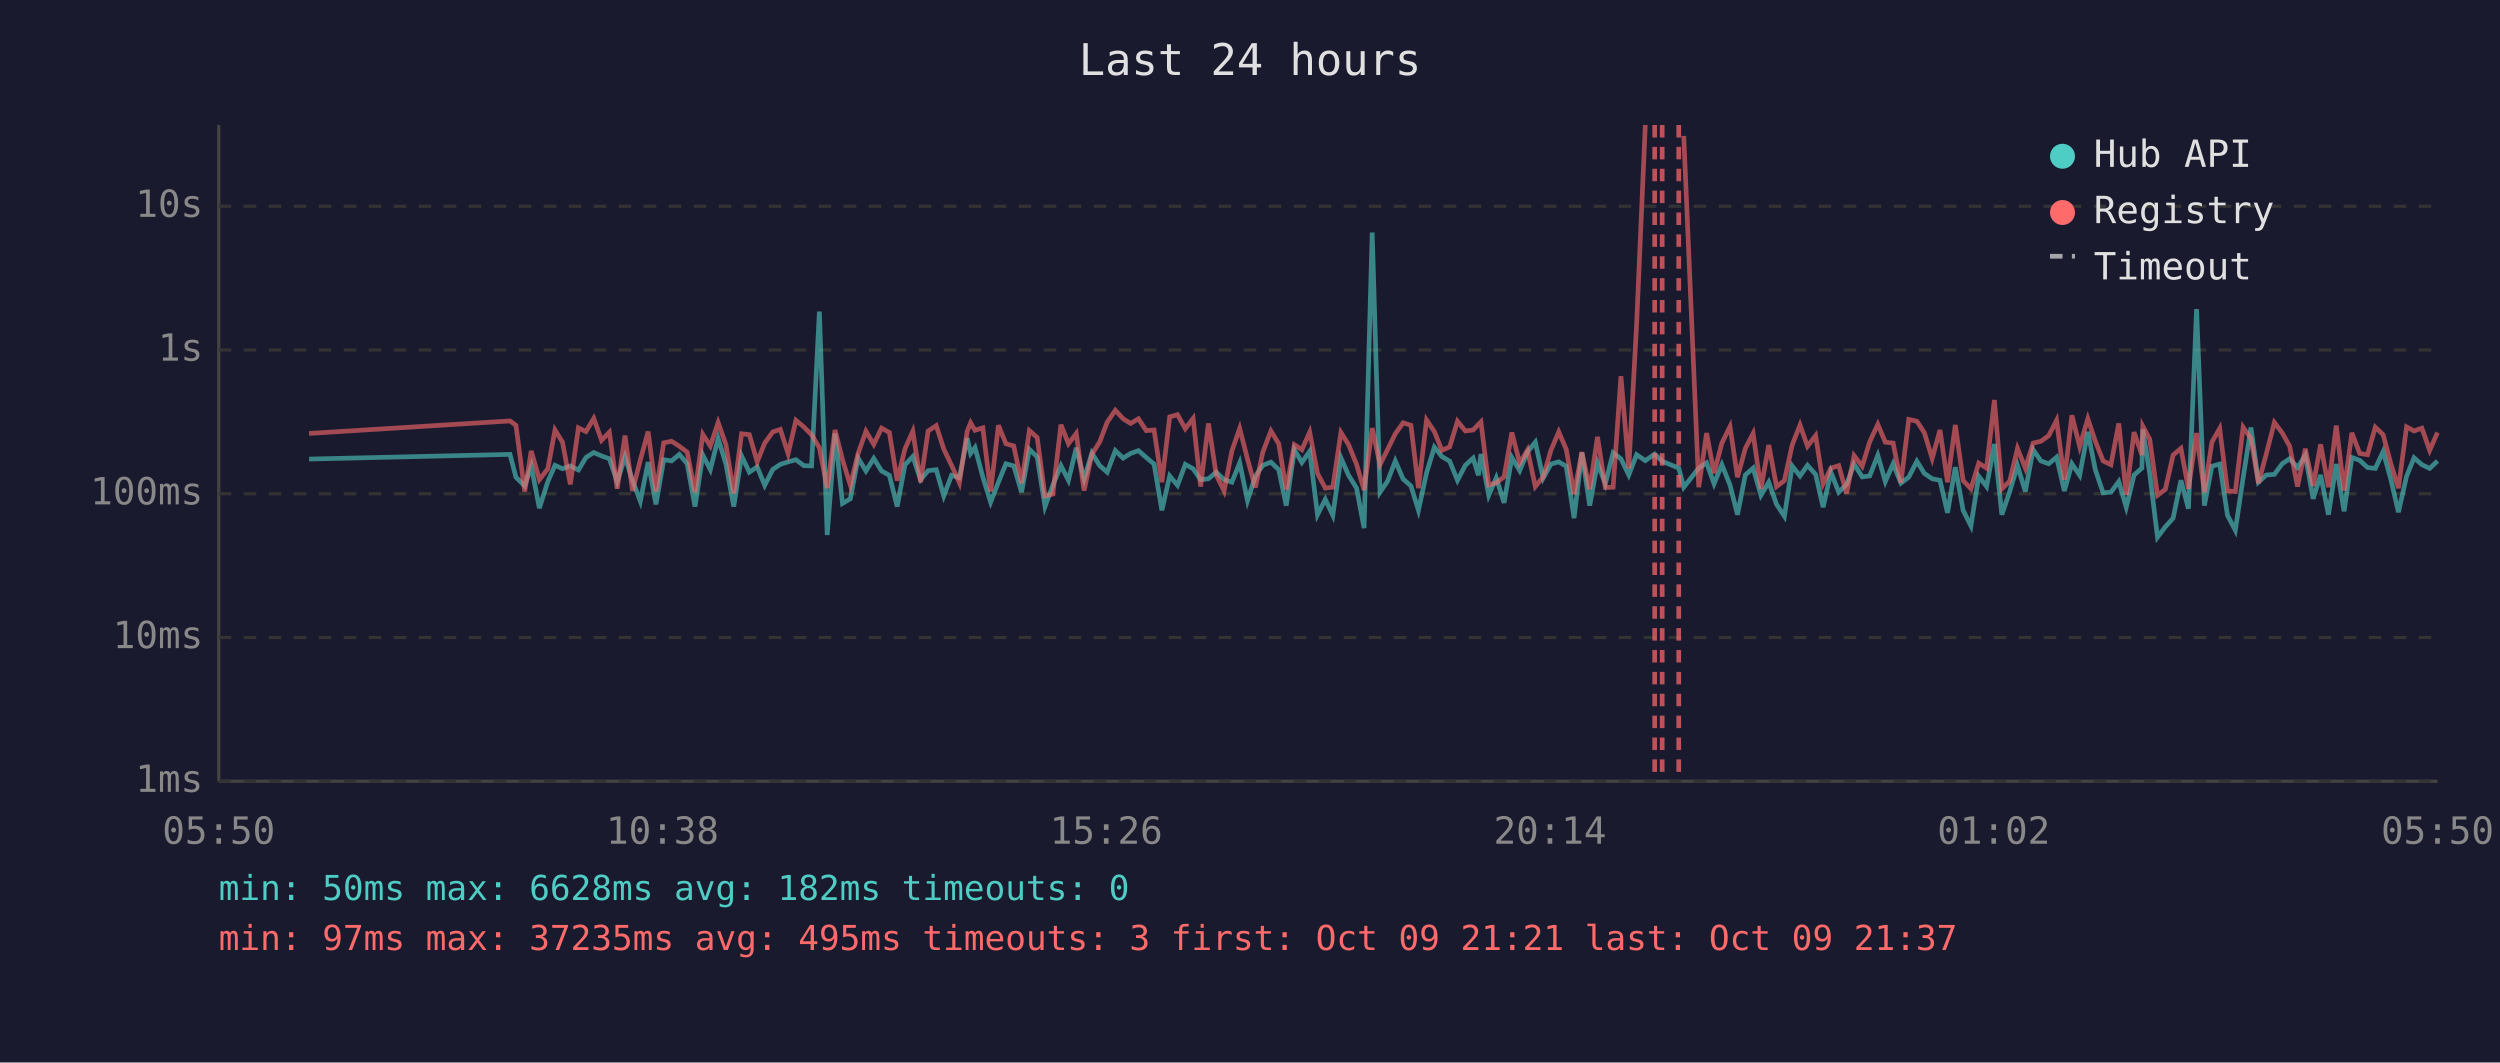
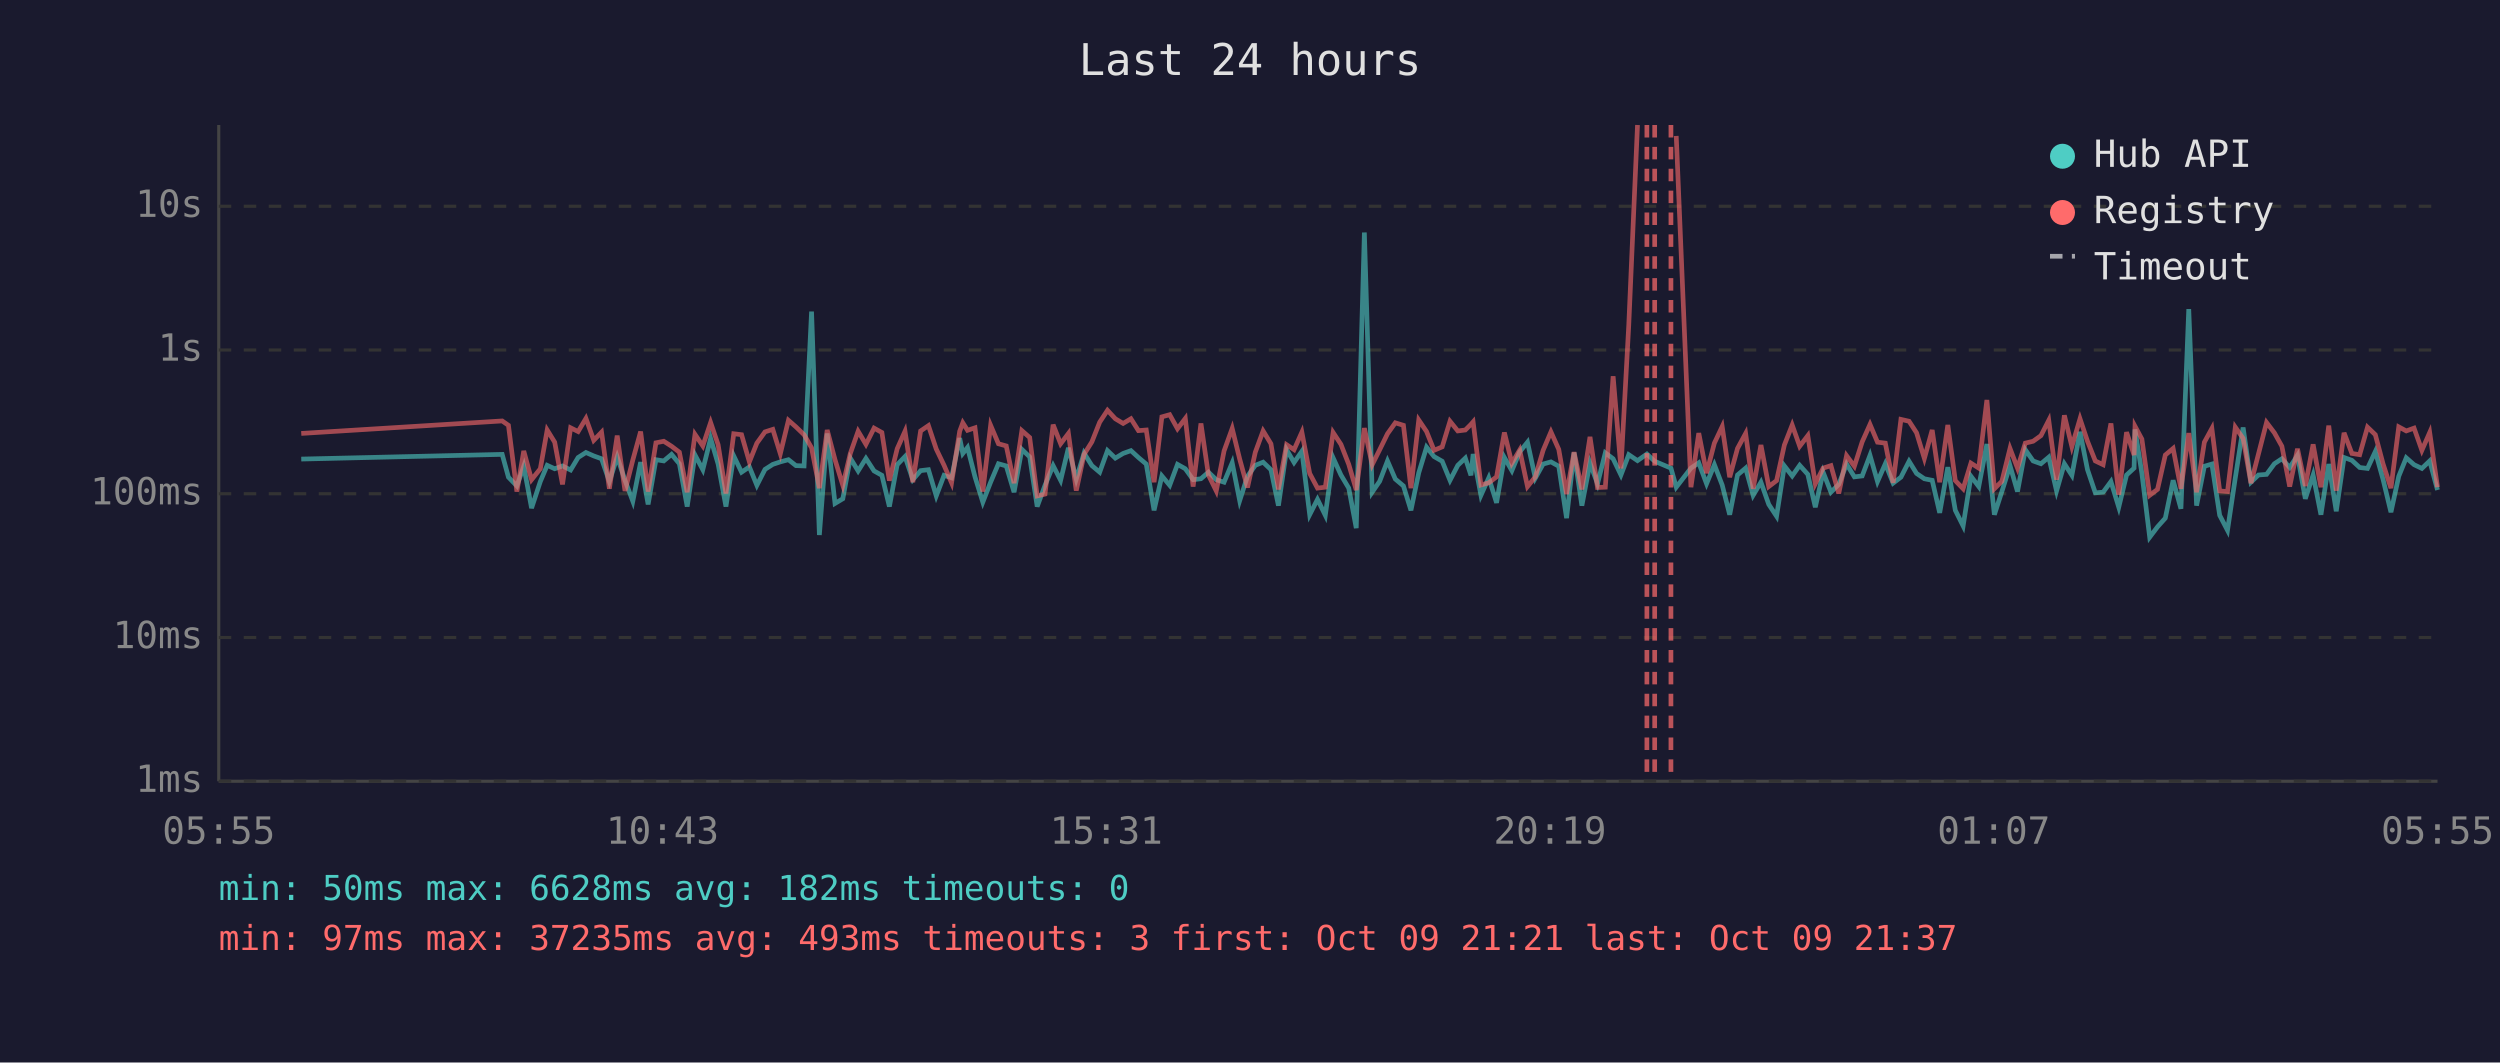
<svg xmlns="http://www.w3.org/2000/svg" viewBox="0 0 800 340" font-family="monospace" font-size="12">
  <rect width="800" height="340" fill="#1a1a2e" />
  <text x="400" y="24" fill="#e0e0e0" font-size="14" text-anchor="middle">Last 24 hours</text>
  <line x1="70" y1="40" x2="70" y2="250" stroke="#444" stroke-width="1" />
  <line x1="70" y1="250" x2="780" y2="250" stroke="#444" stroke-width="1" />
  <line x1="70" y1="250" x2="780" y2="250" stroke="#333" stroke-width="1" stroke-dasharray="4" />
  <text x="65" y="250" fill="#888" text-anchor="end" dominant-baseline="middle">1ms</text>
  <line x1="70" y1="204" x2="780" y2="204" stroke="#333" stroke-width="1" stroke-dasharray="4" />
  <text x="65" y="204" fill="#888" text-anchor="end" dominant-baseline="middle">10ms</text>
  <line x1="70" y1="158" x2="780" y2="158" stroke="#333" stroke-width="1" stroke-dasharray="4" />
  <text x="65" y="158" fill="#888" text-anchor="end" dominant-baseline="middle">100ms</text>
  <line x1="70" y1="112" x2="780" y2="112" stroke="#333" stroke-width="1" stroke-dasharray="4" />
  <text x="65" y="112" fill="#888" text-anchor="end" dominant-baseline="middle">1s</text>
  <line x1="70" y1="66" x2="780" y2="66" stroke="#333" stroke-width="1" stroke-dasharray="4" />
  <text x="65" y="66" fill="#888" text-anchor="end" dominant-baseline="middle">10s</text>
-   <text x="70" y="270" fill="#888" text-anchor="middle">05:50</text>
-   <text x="212" y="270" fill="#888" text-anchor="middle">10:38</text>
-   <text x="354" y="270" fill="#888" text-anchor="middle">15:26</text>
-   <text x="496" y="270" fill="#888" text-anchor="middle">20:14</text>
-   <text x="638" y="270" fill="#888" text-anchor="middle">01:02</text>
-   <text x="780" y="270" fill="#888" text-anchor="middle">05:50</text>
-   <polyline points="98.9,146.9 163.2,145.4 165.1,152.7 167.9,155.5 170.0,149.2 172.6,162.6 175.3,154.1 177.6,148.9 180.0,150.0 182.5,149.1 185.1,150.4 187.5,146.4 190.0,144.8 192.5,145.9 195.0,146.8 197.5,154.1 200.0,146.2 202.4,153.7 204.9,160.4 207.4,147.9 209.9,161.4 212.4,147.1 214.9,147.5 217.4,145.4 219.9,148.4 222.4,162.1 224.9,145.6 227.3,150.3 229.8,140.3 232.3,148.5 234.8,162.1 237.3,145.9 239.8,151.1 242.3,149.4 244.7,155.3 247.3,150.2 249.7,148.6 252.2,147.8 254.7,147.1 257.2,149.0 259.7,149.1 262.2,99.7 264.7,171.2 267.2,138.7 269.6,161.1 272.1,159.6 274.6,146.6 277.1,150.7 279.6,146.7 282.1,150.7 284.6,152.1 287.1,162.1 289.6,148.7 292.1,146.1 294.6,153.5 297.0,150.6 299.6,150.3 302.0,158.7 304.5,152.1 307.0,152.9 309.5,140.2 310.6,145.1 312.0,143.2 314.5,152.6 317.0,160.7 319.5,154.3 321.9,148.4 324.4,149.1 326.9,157.5 329.4,143.8 331.9,146.2 334.4,162.1 336.9,155.3 339.5,149.0 341.9,153.7 344.4,143.3 346.9,153.3 349.4,145.0 351.9,149.0 354.3,151.1 356.9,144.2 359.4,146.6 361.8,145.1 364.3,144.2 366.8,146.4 369.3,148.5 371.8,163.3 374.3,152.3 376.8,155.3 379.3,148.6 381.8,150.0 384.2,153.5 386.7,153.2 389.2,151.1 391.7,153.5 394.2,154.3 396.7,148.1 399.2,160.2 401.7,152.4 404.1,148.9 406.7,147.9 409.2,150.3 411.6,161.8 414.2,143.9 416.6,148.0 419.1,144.4 421.6,164.7 424.1,159.8 426.5,164.9 429.1,146.5 431.5,152.0 434.1,156.2 436.5,169.0 439.1,74.4 441.6,157.5 444.0,154.0 446.5,147.5 449.0,153.3 451.5,155.5 453.9,163.3 456.5,151.3 459.0,143.1 461.4,146.1 463.9,147.6 466.4,153.7 468.9,148.9 471.4,146.6 473.1,152.1 473.9,145.3 476.4,158.5 478.8,152.9 481.3,160.9 483.8,146.4 486.3,150.6 488.8,144.6 491.3,141.5 493.8,153.0 496.3,148.5 498.8,147.8 501.2,149.2 503.7,165.8 506.2,144.8 508.7,161.8 511.2,148.2 513.7,154.8 516.2,144.9 518.7,146.8 521.2,152.0 523.7,145.5 526.5,147.4 529.5,145.3 531.9,147.6 537.2,149.8 538.8,155.9 543.6,149.8 546.1,148.1 548.5,154.8 551.0,148.7 553.6,155.2 556.0,164.7 558.5,152.0 561.0,149.8 563.5,158.5 566.0,154.3 568.5,161.4 571.0,165.2 573.5,149.1 576.0,152.3 578.4,148.9 581.0,151.8 583.4,162.3 585.9,151.1 588.4,157.5 590.9,155.0 593.3,148.5 595.9,152.6 598.3,152.3 600.9,145.7 603.3,154.1 605.8,148.4 608.3,154.6 610.8,152.7 613.4,147.6 615.8,151.5 618.3,153.2 620.8,153.7 623.2,164.1 625.7,149.5 628.2,163.3 630.7,168.3 633.2,152.4 635.7,155.7 638.2,142.1 640.6,164.7 643.1,157.3 645.6,149.0 648.1,157.3 650.6,143.9 653.1,147.5 655.6,148.4 658.1,146.3 660.6,157.1 663.0,148.4 665.5,152.1 668.1,138.2 670.5,150.3 673.0,157.7 675.5,157.5 678.0,154.1 680.4,162.3 682.9,152.0 685.4,149.8 685.7,137.4 687.9,151.5 690.4,171.9 692.9,168.6 695.4,165.8 697.9,153.7 700.3,162.8 702.9,98.9 705.4,161.8 707.8,149.2 710.3,148.5 712.8,164.9 715.3,169.7 717.8,152.9 720.3,136.8 722.7,154.3 725.2,152.0 727.8,151.8 730.3,148.4 732.7,146.8 735.2,149.6 737.7,145.7 740.2,159.6 742.6,152.0 745.1,164.7 747.6,148.5 750.1,163.6 752.6,146.4 755.1,147.3 757.6,149.6 760.1,149.9 762.6,144.5 765.1,153.5 767.5,163.9 770.1,152.4 772.5,146.5 775.0,148.7 777.5,149.9 780.0,147.5" fill="none" stroke="#4ecdc4" stroke-width="1.5" opacity="0.6" />
-   <polyline points="98.9,138.7 163.2,134.7 165.1,136.1 167.9,157.3 170.0,144.3 172.6,153.5 175.3,150.0 177.6,137.6 180.0,141.5 182.5,155.0 185.1,136.9 187.5,138.1 190.0,133.9 192.5,140.9 195.0,138.3 197.5,156.4 200.0,139.4 202.4,157.1 204.9,147.2 207.4,138.1 209.9,157.3 212.4,141.7 214.9,141.2 217.4,142.8 219.9,144.7 222.4,157.5 224.9,139.0 227.3,142.7 229.8,135.2 232.3,142.3 234.8,157.9 237.3,138.8 239.8,139.1 242.3,147.8 244.7,141.8 247.3,138.2 249.7,137.4 252.2,145.2 254.7,134.5 257.2,136.6 259.7,139.1 262.2,143.3 264.7,156.2 267.2,137.6 269.6,147.1 272.1,155.3 274.6,145.1 277.1,138.0 279.6,142.2 282.1,137.0 284.6,138.4 287.1,153.8 289.6,143.6 292.1,138.0 294.6,154.3 297.0,137.9 299.6,136.2 302.0,143.7 304.5,148.9 307.0,154.5 309.5,138.0 310.6,135.3 312.0,137.7 314.5,136.9 317.0,157.3 319.5,136.1 321.9,142.0 324.4,142.7 326.9,154.6 329.4,137.8 331.9,140.0 334.4,158.7 336.9,158.1 339.5,135.9 341.9,142.0 344.4,138.7 346.9,157.0 349.4,145.4 351.9,141.4 354.3,135.1 356.9,131.3 359.4,134.0 361.8,135.5 364.3,134.0 366.8,137.8 369.3,137.6 371.8,154.3 374.3,133.4 376.8,132.7 379.3,137.2 381.8,133.9 384.2,155.7 386.7,135.5 389.2,152.0 391.7,157.1 394.2,144.3 396.7,137.1 399.2,146.9 401.7,156.0 404.1,144.7 406.7,137.9 409.2,142.0 411.6,156.6 414.2,142.3 416.6,143.9 419.1,138.3 421.6,151.5 424.1,156.2 426.5,155.9 429.1,138.4 431.5,142.2 434.1,148.6 436.5,156.8 439.1,137.0 441.6,148.7 444.0,143.9 446.5,138.8 449.0,135.3 451.5,136.1 453.9,156.2 456.5,134.4 459.0,138.1 461.4,144.1 463.9,143.0 466.4,134.8 468.9,137.9 471.4,137.6 473.1,135.8 473.9,135.0 476.4,155.2 478.8,154.5 481.3,152.6 483.8,138.4 486.3,148.2 488.8,144.0 491.3,155.7 493.8,152.6 496.3,144.1 498.8,138.2 501.2,143.8 503.7,158.1 506.2,144.7 508.7,156.6 511.2,139.8 513.7,156.0 516.2,155.9 518.7,120.4 521.2,149.9 523.7,104.1 526.5,40.0" fill="none" stroke="#ff6b6b" stroke-width="1.5" opacity="0.6" />
-   <polyline points="538.8,43.5 543.6,155.9 546.1,138.6 548.5,151.4 551.0,141.8 553.6,136.5 556.0,152.7 558.5,143.5 561.0,138.7 563.5,156.4 566.0,142.4 568.5,155.7 571.0,153.8 573.5,142.4 576.0,136.0 578.4,142.8 581.0,139.4 583.4,154.8 585.9,149.8 588.4,149.0 590.9,157.9 593.3,145.8 595.9,149.2 598.3,141.4 600.9,135.8 603.3,141.5 605.8,141.8 608.3,154.5 610.8,134.2 613.4,134.8 615.8,138.5 618.3,146.7 620.8,137.6 623.2,154.3 625.7,136.0 628.2,153.8 630.7,156.4 633.2,148.2 635.7,149.8 638.2,128.0 640.6,156.4 643.1,154.0 645.6,143.5 648.1,149.8 650.6,141.8 653.1,141.2 655.6,139.4 658.1,134.5 660.6,153.5 663.0,132.9 665.5,142.9 668.1,134.0 670.5,141.2 673.0,147.5 675.5,148.7 678.0,135.5 680.4,158.3 682.9,138.3 685.4,145.6 685.7,136.4 687.9,140.5 690.4,158.5 692.9,156.6 695.4,145.6 697.9,143.5 700.3,156.4 702.9,138.6 705.4,157.5 707.8,141.5 710.3,137.1 712.8,157.1 715.3,157.3 717.8,136.7 720.3,140.3 722.7,154.6 725.2,145.3 727.8,135.2 730.3,138.5 732.7,142.8 735.2,155.7 737.7,143.6 740.2,155.5 742.6,142.2 745.1,155.9 747.6,136.2 750.1,157.0 752.6,138.5 755.1,145.1 757.6,145.5 760.1,136.7 762.6,139.1 765.1,148.5 767.5,156.2 770.1,136.6 772.5,137.9 775.0,137.0 777.5,144.1 780.0,138.4" fill="none" stroke="#ff6b6b" stroke-width="1.5" opacity="0.6" />
+   <text x="70" y="270" fill="#888" text-anchor="middle">05:55</text>
+   <text x="212" y="270" fill="#888" text-anchor="middle">10:43</text>
+   <text x="354" y="270" fill="#888" text-anchor="middle">15:31</text>
+   <text x="496" y="270" fill="#888" text-anchor="middle">20:19</text>
+   <text x="638" y="270" fill="#888" text-anchor="middle">01:07</text>
+   <text x="780" y="270" fill="#888" text-anchor="middle">05:55</text>
+   <polyline points="96.4,146.9 160.7,145.4 162.7,152.7 165.4,155.5 167.6,149.2 170.1,162.6 172.9,154.1 175.1,148.9 177.5,150.0 180.0,149.1 182.6,150.4 185.0,146.4 187.5,144.8 190.0,145.9 192.5,146.8 195.0,154.1 197.5,146.2 200.0,153.7 202.5,160.4 205.0,147.9 207.4,161.4 209.9,147.1 212.4,147.5 214.9,145.4 217.4,148.4 219.9,162.1 222.4,145.6 224.9,150.3 227.4,140.3 229.8,148.5 232.3,162.1 234.8,145.9 237.3,151.1 239.8,149.4 242.2,155.3 244.8,150.2 247.3,148.6 249.7,147.8 252.3,147.1 254.7,149.0 257.3,149.1 259.7,99.7 262.2,171.2 264.7,138.7 267.2,161.1 269.7,159.6 272.1,146.6 274.6,150.7 277.1,146.7 279.7,150.7 282.2,152.1 284.6,162.1 287.1,148.7 289.6,146.1 292.1,153.5 294.6,150.6 297.1,150.3 299.6,158.7 302.1,152.1 304.5,152.9 307.1,140.2 308.1,145.1 309.6,143.2 312.0,152.6 314.5,160.7 317.0,154.3 319.5,148.4 322.0,149.1 324.5,157.5 327.0,143.8 329.5,146.2 331.9,162.1 334.4,155.3 337.0,149.0 339.4,153.7 341.9,143.3 344.4,153.3 346.9,145.0 349.4,149.0 351.9,151.1 354.4,144.2 356.9,146.6 359.4,145.1 361.9,144.2 364.3,146.4 366.8,148.5 369.3,163.3 371.8,152.3 374.3,155.3 376.8,148.6 379.3,150.0 381.8,153.5 384.3,153.2 386.7,151.1 389.2,153.5 391.7,154.3 394.3,148.1 396.7,160.2 399.2,152.4 401.7,148.9 404.2,147.9 406.7,150.3 409.1,161.8 411.7,143.9 414.1,148.0 416.6,144.4 419.1,164.7 421.6,159.8 424.1,164.9 426.6,146.5 429.1,152.0 431.6,156.2 434.0,169.0 436.6,74.4 439.1,157.5 441.5,154.0 444.0,147.5 446.5,153.3 449.1,155.5 451.5,163.3 454.0,151.3 456.5,143.1 458.9,146.1 461.5,147.6 464.0,153.7 466.5,148.9 468.9,146.6 470.7,152.1 471.4,145.3 473.9,158.5 476.4,152.9 478.9,160.9 481.4,146.4 483.8,150.6 486.3,144.6 488.8,141.5 491.3,153.0 493.8,148.5 496.3,147.8 498.8,149.2 501.3,165.8 503.7,144.8 506.2,161.8 508.8,148.2 511.2,154.8 513.7,144.9 516.2,146.8 518.7,152.0 521.2,145.5 524.0,147.4 527.0,145.3 529.5,147.6 534.7,149.8 536.4,155.9 541.1,149.8 543.6,148.1 546.1,154.8 548.6,148.7 551.1,155.2 553.5,164.7 556.0,152.0 558.6,149.8 561.0,158.5 563.5,154.3 566.0,161.4 568.5,165.2 571.0,149.1 573.5,152.3 575.9,148.9 578.5,151.8 580.9,162.3 583.4,151.1 585.9,157.5 588.4,155.0 590.9,148.5 593.4,152.6 595.9,152.3 598.4,145.7 600.8,154.1 603.3,148.4 605.8,154.6 608.3,152.7 610.9,147.6 613.3,151.5 615.8,153.2 618.3,153.7 620.7,164.1 623.3,149.5 625.7,163.3 628.2,168.3 630.7,152.4 633.2,155.7 635.8,142.1 638.2,164.7 640.6,157.3 643.2,149.0 645.6,157.3 648.1,143.9 650.6,147.5 653.1,148.4 655.6,146.3 658.1,157.1 660.6,148.4 663.0,152.1 665.6,138.2 668.0,150.3 670.5,157.7 673.0,157.5 675.5,154.1 678.0,162.3 680.5,152.0 682.9,149.8 683.2,137.4 685.4,151.5 687.9,171.9 690.4,168.6 692.9,165.8 695.4,153.7 697.9,162.8 700.4,98.9 702.9,161.8 705.4,149.2 707.8,148.5 710.3,164.9 712.8,169.7 715.3,152.9 717.8,136.8 720.3,154.3 722.7,152.0 725.3,151.8 727.8,148.4 730.2,146.8 732.7,149.6 735.2,145.7 737.7,159.6 740.2,152.0 742.7,164.7 745.2,148.5 747.6,163.6 750.1,146.4 752.6,147.3 755.1,149.6 757.6,149.9 760.1,144.5 762.6,153.5 765.1,163.9 767.6,152.4 770.0,146.5 772.5,148.7 775.0,149.9 777.5,147.5 780.0,156.8" fill="none" stroke="#4ecdc4" stroke-width="1.5" opacity="0.6" />
+   <polyline points="96.4,138.7 160.7,134.7 162.7,136.1 165.4,157.3 167.6,144.3 170.1,153.5 172.9,150.0 175.1,137.6 177.5,141.5 180.0,155.0 182.6,136.9 185.0,138.1 187.5,133.9 190.0,140.9 192.5,138.3 195.0,156.4 197.5,139.4 200.0,157.1 202.5,147.2 205.0,138.1 207.4,157.3 209.9,141.7 212.4,141.2 214.9,142.8 217.4,144.7 219.9,157.5 222.4,139.0 224.9,142.7 227.4,135.2 229.8,142.3 232.3,157.9 234.8,138.8 237.3,139.1 239.8,147.8 242.2,141.8 244.8,138.2 247.3,137.4 249.7,145.2 252.3,134.5 254.7,136.6 257.3,139.1 259.7,143.3 262.2,156.2 264.7,137.6 267.2,147.1 269.7,155.3 272.1,145.1 274.6,138.0 277.1,142.2 279.7,137.0 282.2,138.4 284.6,153.8 287.1,143.6 289.6,138.0 292.1,154.3 294.6,137.9 297.1,136.2 299.6,143.7 302.1,148.9 304.5,154.5 307.1,138.0 308.1,135.3 309.6,137.7 312.0,136.9 314.5,157.3 317.0,136.1 319.5,142.0 322.0,142.7 324.5,154.6 327.0,137.8 329.5,140.0 331.9,158.7 334.4,158.1 337.0,135.9 339.4,142.0 341.9,138.7 344.4,157.0 346.9,145.4 349.4,141.4 351.9,135.1 354.4,131.3 356.9,134.0 359.4,135.5 361.9,134.0 364.3,137.8 366.8,137.6 369.3,154.3 371.8,133.4 374.3,132.7 376.8,137.2 379.3,133.9 381.8,155.7 384.3,135.5 386.7,152.0 389.2,157.1 391.7,144.3 394.3,137.1 396.7,146.9 399.2,156.0 401.7,144.7 404.2,137.9 406.7,142.0 409.1,156.6 411.7,142.3 414.1,143.9 416.6,138.3 419.1,151.5 421.6,156.2 424.1,155.9 426.6,138.4 429.1,142.2 431.6,148.6 434.0,156.8 436.6,137.0 439.1,148.7 441.5,143.9 444.0,138.8 446.5,135.3 449.1,136.1 451.5,156.2 454.0,134.4 456.5,138.1 458.9,144.1 461.5,143.0 464.0,134.8 466.5,137.9 468.9,137.6 470.7,135.8 471.4,135.0 473.9,155.2 476.4,154.5 478.9,152.6 481.4,138.4 483.8,148.2 486.3,144.0 488.8,155.7 491.3,152.6 493.8,144.1 496.3,138.2 498.8,143.8 501.3,158.1 503.7,144.7 506.2,156.6 508.8,139.8 511.2,156.0 513.7,155.9 516.2,120.4 518.7,149.9 521.2,104.1 524.0,40.0" fill="none" stroke="#ff6b6b" stroke-width="1.5" opacity="0.6" />
+   <polyline points="536.4,43.5 541.1,155.9 543.6,138.6 546.1,151.4 548.6,141.8 551.1,136.5 553.5,152.7 556.0,143.5 558.6,138.7 561.0,156.4 563.5,142.4 566.0,155.7 568.5,153.8 571.0,142.4 573.5,136.0 575.9,142.8 578.5,139.4 580.9,154.8 583.4,149.8 585.9,149.0 588.4,157.9 590.9,145.8 593.4,149.2 595.9,141.4 598.4,135.8 600.8,141.5 603.3,141.8 605.8,154.5 608.3,134.2 610.9,134.8 613.3,138.5 615.8,146.7 618.3,137.6 620.7,154.3 623.3,136.0 625.7,153.8 628.2,156.4 630.7,148.2 633.2,149.8 635.8,128.0 638.2,156.4 640.6,154.0 643.2,143.5 645.6,149.8 648.1,141.8 650.6,141.2 653.1,139.4 655.6,134.5 658.1,153.5 660.6,132.9 663.0,142.9 665.6,134.0 668.0,141.2 670.5,147.5 673.0,148.7 675.5,135.5 678.0,158.3 680.5,138.3 682.9,145.6 683.2,136.4 685.4,140.5 687.9,158.5 690.4,156.6 692.9,145.6 695.4,143.5 697.9,156.4 700.4,138.6 702.9,157.5 705.4,141.5 707.8,137.1 710.3,157.1 712.8,157.3 715.3,136.7 717.8,140.3 720.3,154.6 722.7,145.3 725.3,135.2 727.8,138.5 730.2,142.8 732.7,155.7 735.2,143.6 737.7,155.5 740.2,142.2 742.7,155.9 745.2,136.2 747.6,157.0 750.1,138.5 752.6,145.1 755.1,145.5 757.6,136.7 760.1,139.1 762.6,148.5 765.1,156.2 767.6,136.6 770.0,137.9 772.5,137.0 775.0,144.1 777.5,138.4 780.0,155.9" fill="none" stroke="#ff6b6b" stroke-width="1.5" opacity="0.6" />
+   <line x1="527.0" y1="40" x2="527.0" y2="250" stroke="#ff6b6b" stroke-width="1.5" stroke-dasharray="4,3" opacity="0.7" />
  <line x1="529.5" y1="40" x2="529.5" y2="250" stroke="#ff6b6b" stroke-width="1.5" stroke-dasharray="4,3" opacity="0.7" />
-   <line x1="531.9" y1="40" x2="531.9" y2="250" stroke="#ff6b6b" stroke-width="1.5" stroke-dasharray="4,3" opacity="0.7" />
-   <line x1="537.2" y1="40" x2="537.2" y2="250" stroke="#ff6b6b" stroke-width="1.5" stroke-dasharray="4,3" opacity="0.7" />
+   <line x1="534.7" y1="40" x2="534.7" y2="250" stroke="#ff6b6b" stroke-width="1.5" stroke-dasharray="4,3" opacity="0.7" />
  <circle cx="660" cy="50" r="4" fill="#4ecdc4" />
  <text x="670" y="50" fill="#e0e0e0" dominant-baseline="middle">Hub API</text>
  <circle cx="660" cy="68" r="4" fill="#ff6b6b" />
  <text x="670" y="68" fill="#e0e0e0" dominant-baseline="middle">Registry</text>
  <line x1="656" y1="82" x2="664" y2="82" stroke="#e0e0e0" stroke-width="1.5" stroke-dasharray="4,3" opacity="0.7" />
  <text x="670" y="86" fill="#e0e0e0" dominant-baseline="middle">Timeout</text>
  <text x="70" y="288" fill="#4ecdc4" font-size="11">min: 50ms  max: 6628ms  avg: 182ms  timeouts: 0</text>
-   <text x="70" y="304" fill="#ff6b6b" font-size="11">min: 97ms  max: 37235ms  avg: 495ms  timeouts: 3  first: Oct 09 21:21  last: Oct 09 21:37</text>
+   <text x="70" y="304" fill="#ff6b6b" font-size="11">min: 97ms  max: 37235ms  avg: 493ms  timeouts: 3  first: Oct 09 21:21  last: Oct 09 21:37</text>
</svg>
